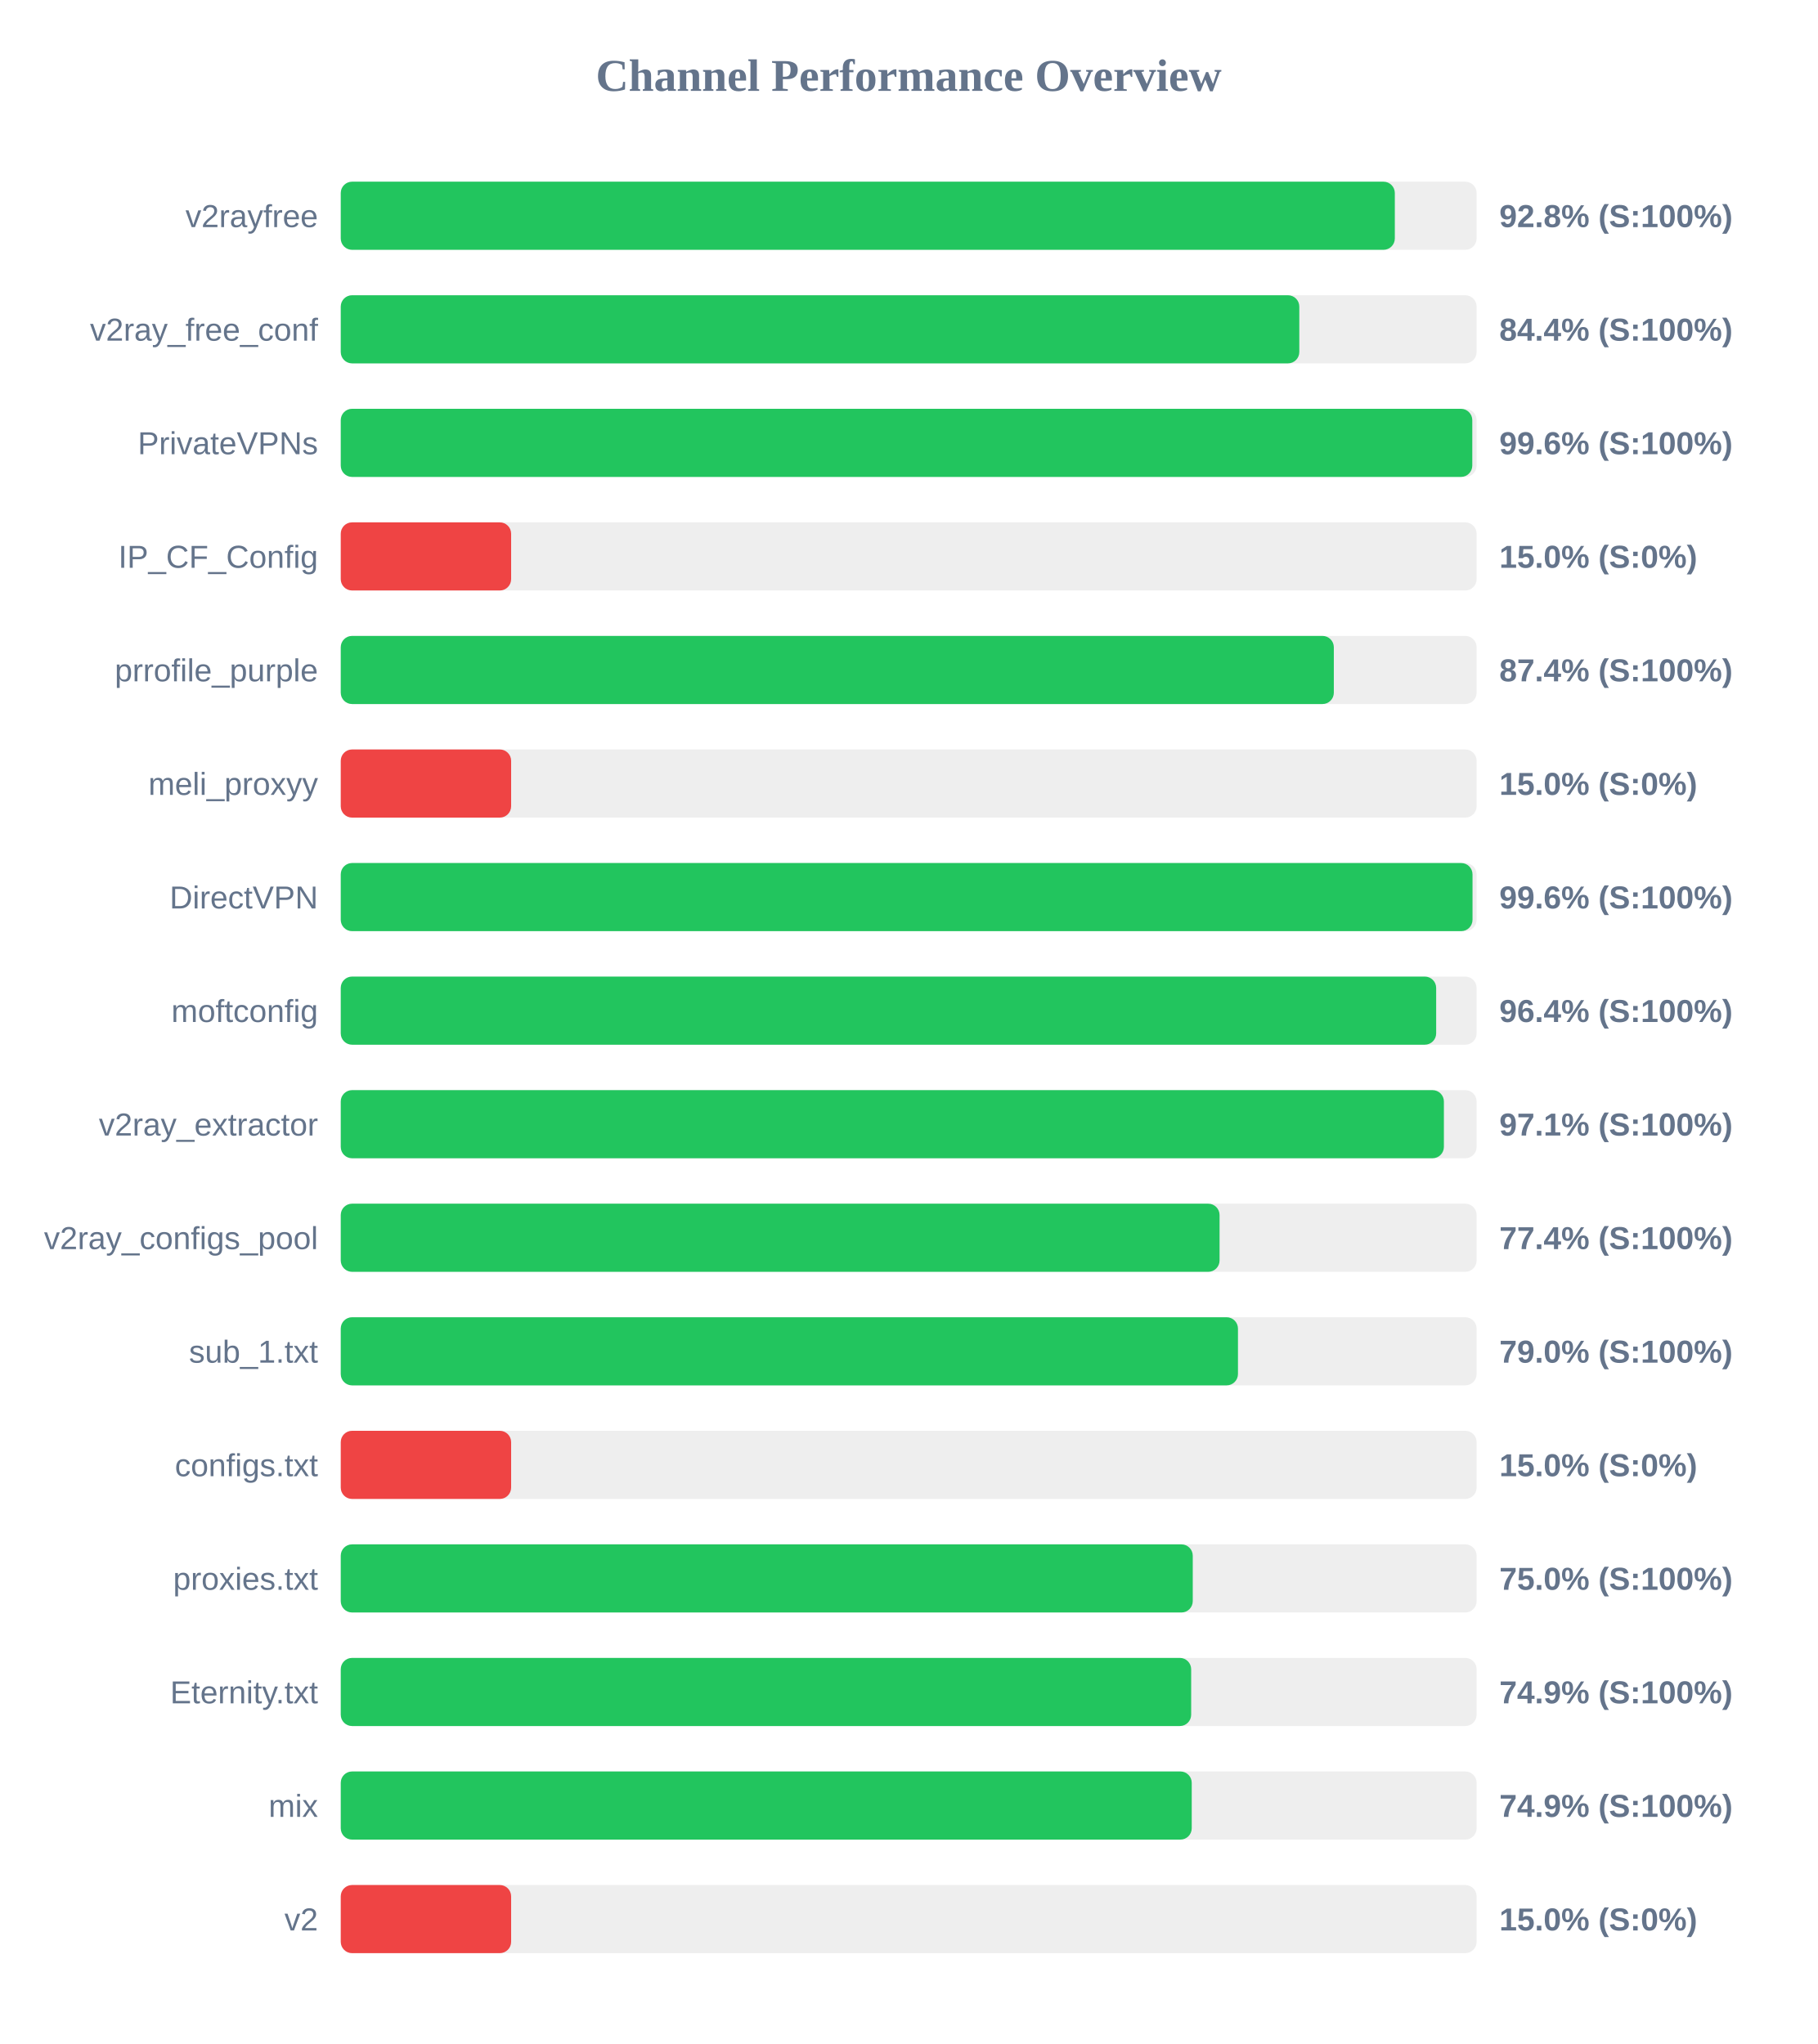
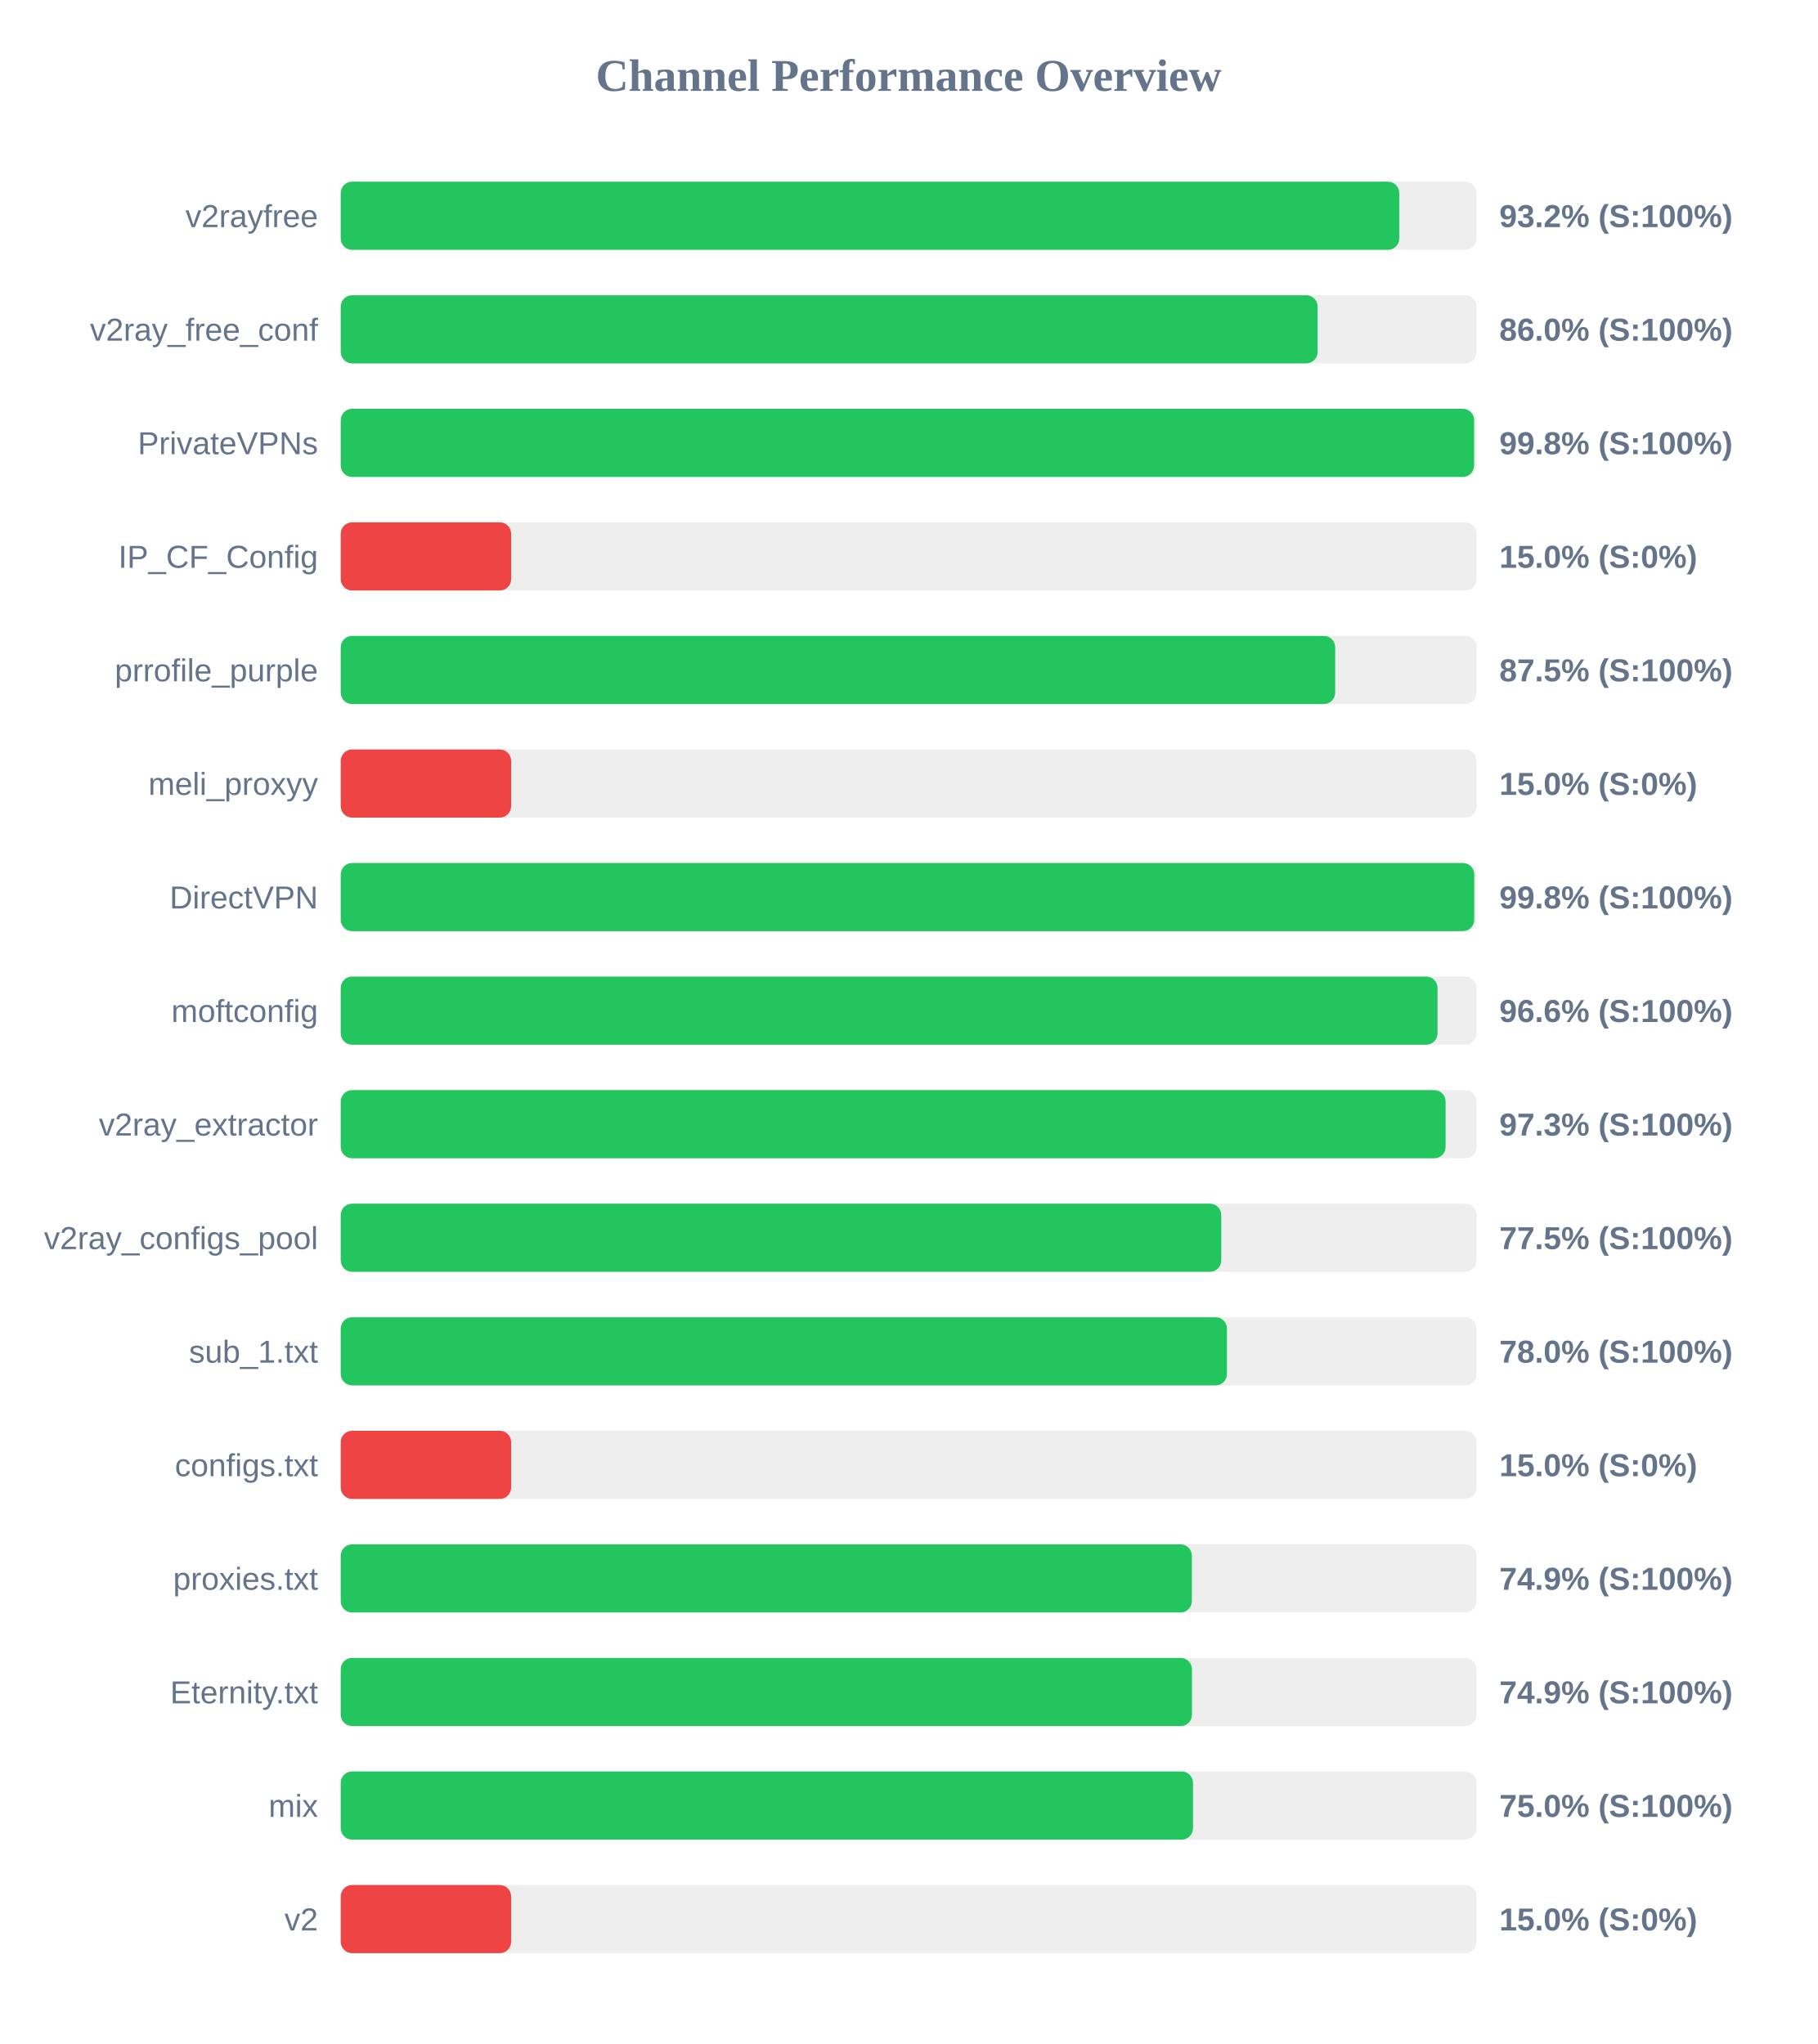
<svg xmlns="http://www.w3.org/2000/svg" width="800" height="900" version="1.1">
  <style>
        .row { font: 14px Arial; fill: #64748b; }
        .score { font: bold 14px Arial; fill: #64748b; }
    </style>
  <text x="400" y="40" text-anchor="middle" font-size="20px" font-weight="bold" fill="#64748b">Channel Performance Overview</text>
  <rect x="150" y="80" width="500" height="30" fill="#eee" rx="5" />
-   <rect x="150" y="80" width="464.0" height="30" fill="#22c55e" rx="5" />
+   <rect x="150" y="80" width="465.95" height="30" fill="#22c55e" rx="5" />
  <text x="140" y="100" text-anchor="end" class="row">v2rayfree</text>
-   <text x="660" y="100" text-anchor="start" class="score">92.8% (S:100%)</text>
+   <text x="660" y="100" text-anchor="start" class="score">93.2% (S:100%)</text>
  <rect x="150" y="130" width="500" height="30" fill="#eee" rx="5" />
-   <rect x="150" y="130" width="421.95" height="30" fill="#22c55e" rx="5" />
+   <rect x="150" y="130" width="430.0" height="30" fill="#22c55e" rx="5" />
  <text x="140" y="150" text-anchor="end" class="row">v2ray_free_conf</text>
-   <text x="660" y="150" text-anchor="start" class="score">84.4% (S:100%)</text>
+   <text x="660" y="150" text-anchor="start" class="score">86.0% (S:100%)</text>
  <rect x="150" y="180" width="500" height="30" fill="#eee" rx="5" />
-   <rect x="150" y="180" width="498.1" height="30" fill="#22c55e" rx="5" />
+   <rect x="150" y="180" width="498.9" height="30" fill="#22c55e" rx="5" />
  <text x="140" y="200" text-anchor="end" class="row">PrivateVPNs</text>
-   <text x="660" y="200" text-anchor="start" class="score">99.6% (S:100%)</text>
+   <text x="660" y="200" text-anchor="start" class="score">99.8% (S:100%)</text>
  <rect x="150" y="230" width="500" height="30" fill="#eee" rx="5" />
  <rect x="150" y="230" width="75.0" height="30" fill="#ef4444" rx="5" />
  <text x="140" y="250" text-anchor="end" class="row">IP_CF_Config</text>
  <text x="660" y="250" text-anchor="start" class="score">15.0% (S:0%)</text>
  <rect x="150" y="280" width="500" height="30" fill="#eee" rx="5" />
-   <rect x="150" y="280" width="437.15" height="30" fill="#22c55e" rx="5" />
+   <rect x="150" y="280" width="437.75" height="30" fill="#22c55e" rx="5" />
  <text x="140" y="300" text-anchor="end" class="row">prrofile_purple</text>
-   <text x="660" y="300" text-anchor="start" class="score">87.4% (S:100%)</text>
+   <text x="660" y="300" text-anchor="start" class="score">87.5% (S:100%)</text>
  <rect x="150" y="330" width="500" height="30" fill="#eee" rx="5" />
  <rect x="150" y="330" width="75.0" height="30" fill="#ef4444" rx="5" />
  <text x="140" y="350" text-anchor="end" class="row">meli_proxyy</text>
  <text x="660" y="350" text-anchor="start" class="score">15.0% (S:0%)</text>
  <rect x="150" y="380" width="500" height="30" fill="#eee" rx="5" />
-   <rect x="150" y="380" width="498.2" height="30" fill="#22c55e" rx="5" />
+   <rect x="150" y="380" width="498.95" height="30" fill="#22c55e" rx="5" />
  <text x="140" y="400" text-anchor="end" class="row">DirectVPN</text>
-   <text x="660" y="400" text-anchor="start" class="score">99.6% (S:100%)</text>
+   <text x="660" y="400" text-anchor="start" class="score">99.8% (S:100%)</text>
  <rect x="150" y="430" width="500" height="30" fill="#eee" rx="5" />
-   <rect x="150" y="430" width="482.2" height="30" fill="#22c55e" rx="5" />
+   <rect x="150" y="430" width="482.8" height="30" fill="#22c55e" rx="5" />
  <text x="140" y="450" text-anchor="end" class="row">moftconfig</text>
-   <text x="660" y="450" text-anchor="start" class="score">96.4% (S:100%)</text>
+   <text x="660" y="450" text-anchor="start" class="score">96.6% (S:100%)</text>
  <rect x="150" y="480" width="500" height="30" fill="#eee" rx="5" />
-   <rect x="150" y="480" width="485.6" height="30" fill="#22c55e" rx="5" />
+   <rect x="150" y="480" width="486.35" height="30" fill="#22c55e" rx="5" />
  <text x="140" y="500" text-anchor="end" class="row">v2ray_extractor</text>
-   <text x="660" y="500" text-anchor="start" class="score">97.1% (S:100%)</text>
+   <text x="660" y="500" text-anchor="start" class="score">97.3% (S:100%)</text>
  <rect x="150" y="530" width="500" height="30" fill="#eee" rx="5" />
-   <rect x="150" y="530" width="386.85" height="30" fill="#22c55e" rx="5" />
+   <rect x="150" y="530" width="387.6" height="30" fill="#22c55e" rx="5" />
  <text x="140" y="550" text-anchor="end" class="row">v2ray_configs_pool</text>
-   <text x="660" y="550" text-anchor="start" class="score">77.4% (S:100%)</text>
+   <text x="660" y="550" text-anchor="start" class="score">77.5% (S:100%)</text>
  <rect x="150" y="580" width="500" height="30" fill="#eee" rx="5" />
-   <rect x="150" y="580" width="394.95" height="30" fill="#22c55e" rx="5" />
+   <rect x="150" y="580" width="390.1" height="30" fill="#22c55e" rx="5" />
  <text x="140" y="600" text-anchor="end" class="row">sub_1.txt</text>
-   <text x="660" y="600" text-anchor="start" class="score">79.0% (S:100%)</text>
+   <text x="660" y="600" text-anchor="start" class="score">78.0% (S:100%)</text>
  <rect x="150" y="630" width="500" height="30" fill="#eee" rx="5" />
  <rect x="150" y="630" width="75.0" height="30" fill="#ef4444" rx="5" />
  <text x="140" y="650" text-anchor="end" class="row">configs.txt</text>
  <text x="660" y="650" text-anchor="start" class="score">15.0% (S:0%)</text>
  <rect x="150" y="680" width="500" height="30" fill="#eee" rx="5" />
-   <rect x="150" y="680" width="375.05" height="30" fill="#22c55e" rx="5" />
+   <rect x="150" y="680" width="374.65" height="30" fill="#22c55e" rx="5" />
  <text x="140" y="700" text-anchor="end" class="row">proxies.txt</text>
-   <text x="660" y="700" text-anchor="start" class="score">75.0% (S:100%)</text>
+   <text x="660" y="700" text-anchor="start" class="score">74.9% (S:100%)</text>
  <rect x="150" y="730" width="500" height="30" fill="#eee" rx="5" />
-   <rect x="150" y="730" width="374.35" height="30" fill="#22c55e" rx="5" />
+   <rect x="150" y="730" width="374.7" height="30" fill="#22c55e" rx="5" />
  <text x="140" y="750" text-anchor="end" class="row">Eternity.txt</text>
  <text x="660" y="750" text-anchor="start" class="score">74.9% (S:100%)</text>
  <rect x="150" y="780" width="500" height="30" fill="#eee" rx="5" />
-   <rect x="150" y="780" width="374.6" height="30" fill="#22c55e" rx="5" />
+   <rect x="150" y="780" width="375.15" height="30" fill="#22c55e" rx="5" />
  <text x="140" y="800" text-anchor="end" class="row">mix</text>
-   <text x="660" y="800" text-anchor="start" class="score">74.9% (S:100%)</text>
+   <text x="660" y="800" text-anchor="start" class="score">75.0% (S:100%)</text>
  <rect x="150" y="830" width="500" height="30" fill="#eee" rx="5" />
  <rect x="150" y="830" width="75.0" height="30" fill="#ef4444" rx="5" />
  <text x="140" y="850" text-anchor="end" class="row">v2</text>
  <text x="660" y="850" text-anchor="start" class="score">15.0% (S:0%)</text>
</svg>
